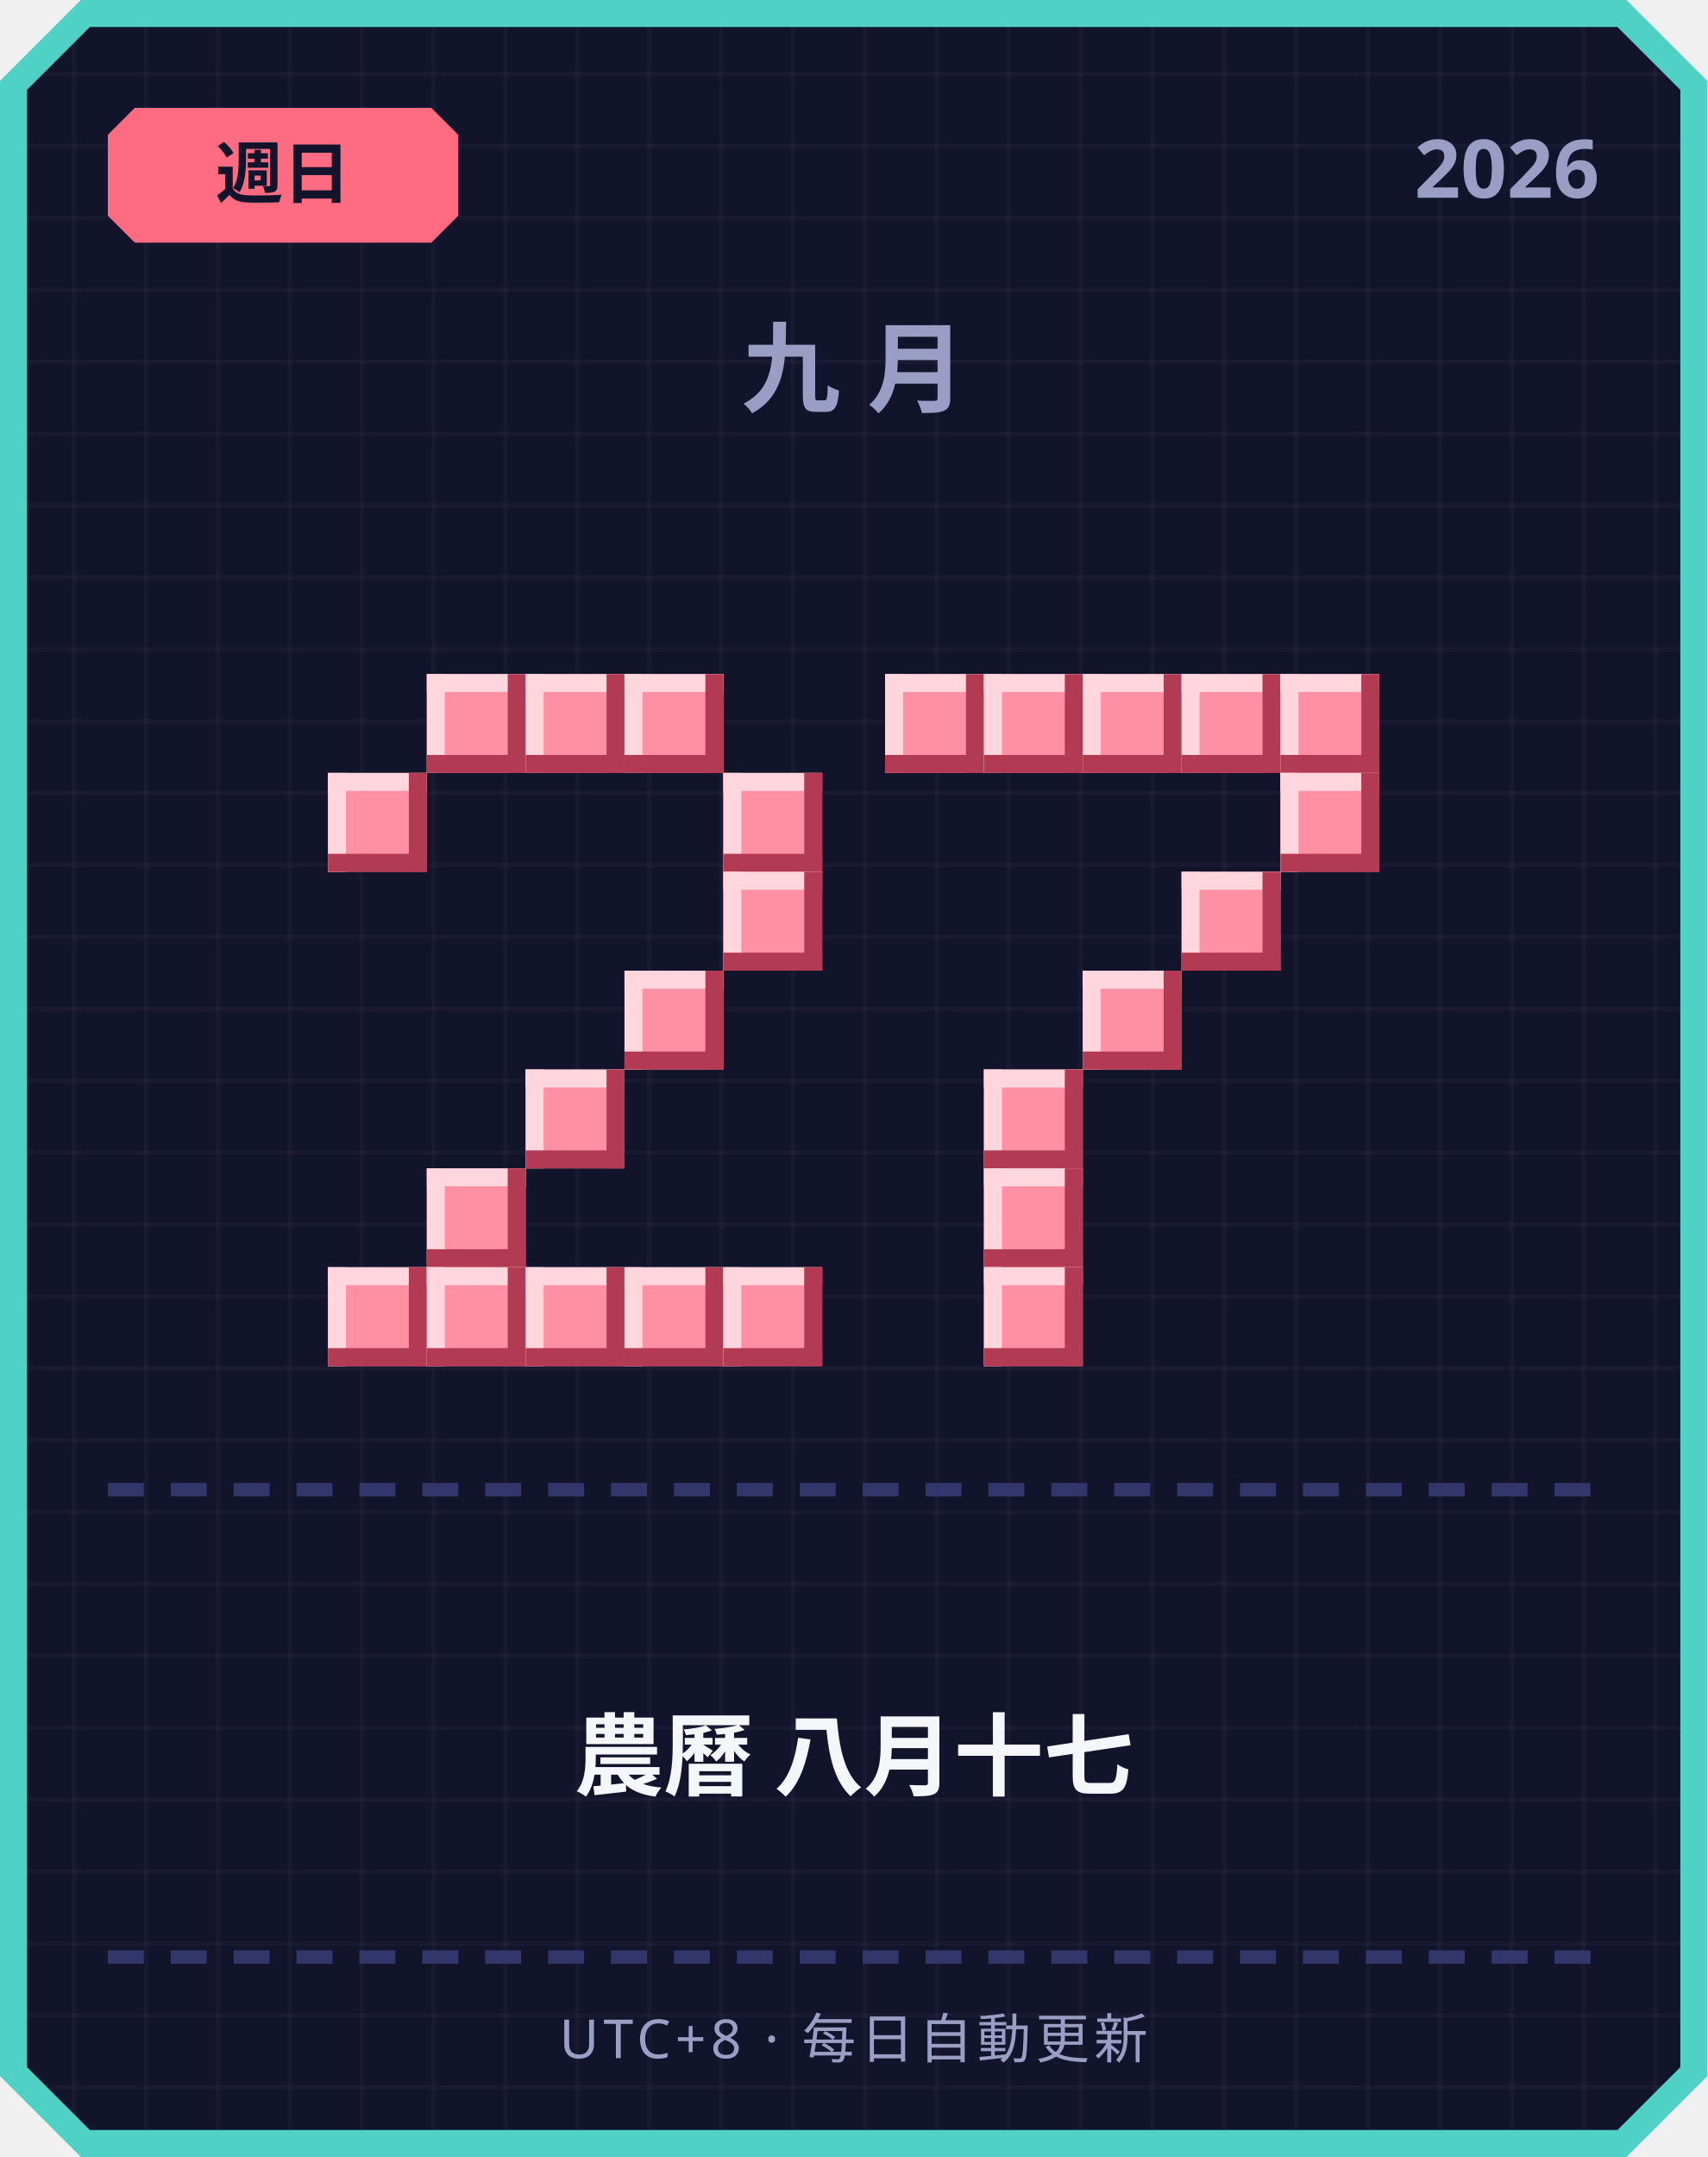
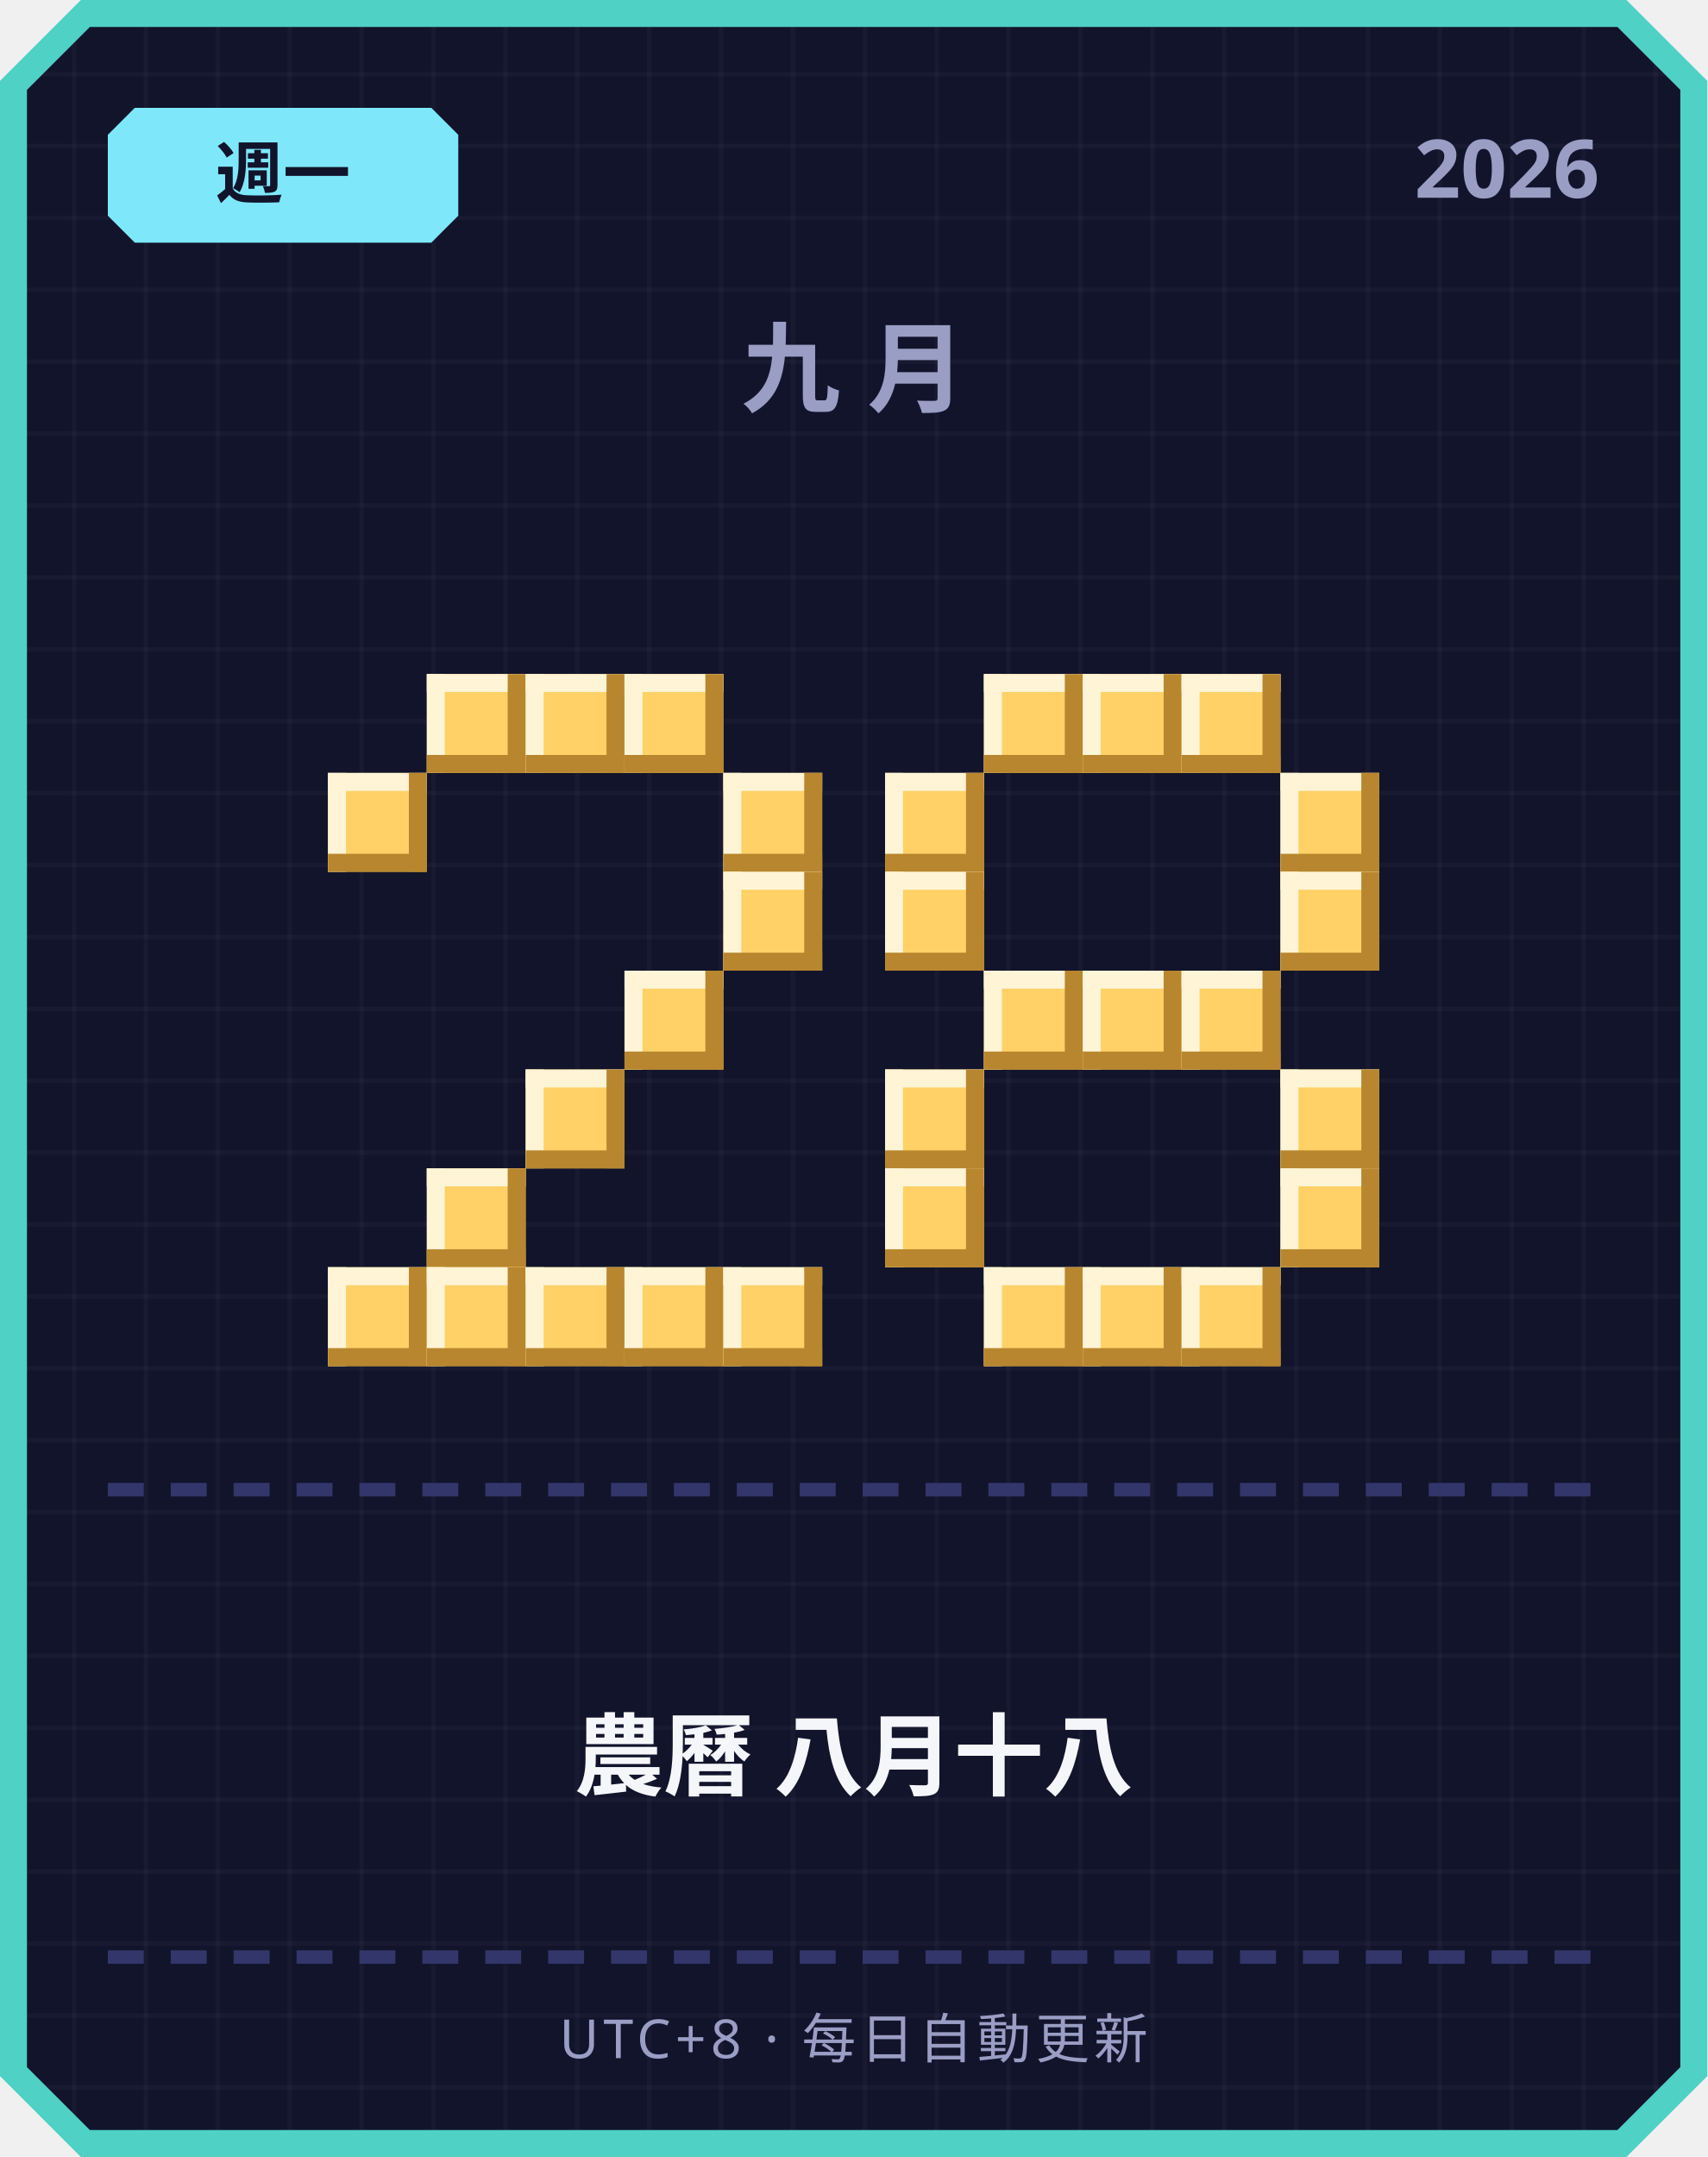
<svg xmlns="http://www.w3.org/2000/svg" width="380" height="480" viewBox="0 0 380 480">
  <defs>
    <pattern id="grid" width="16" height="16" patternUnits="userSpaceOnUse">
      <rect width="16" height="16" fill="#12142b" />
      <rect width="1" height="16" fill="#ffffff" opacity="0.03" />
      <rect width="16" height="1" fill="#ffffff" opacity="0.03" />
    </pattern>
  </defs>
  <path d="M 18,0 L 362,0 L 380,18 L 380,462 L 362,480 L 18,480 L 0,462 L 0,18 Z" fill="#4fd1c5" />
  <path d="M 20,6 L 360,6 L 374,20 L 374,460 L 360,474 L 20,474 L 6,460 L 6,20 Z" fill="url(#grid)" />
-   <path d="M 30,24 L 96,24 L 102,30 L 102,48 L 96,54 L 30,54 L 24,48 L 24,30 Z" fill="#ff6b81" />
-   <text x="63" y="44" text-anchor="middle" font-family="'Segoe UI', sans-serif" font-size="15" font-weight="700" fill="#12142b">週日</text>
+   <path d="M 30,24 L 96,24 L 102,30 L 102,48 L 96,54 L 30,54 L 24,48 L 24,30 Z" fill="#7ee8fa" />
+   <text x="63" y="44" text-anchor="middle" font-family="'Segoe UI', sans-serif" font-size="15" font-weight="700" fill="#12142b">週一</text>
  <text x="356" y="44" text-anchor="end" font-family="'Segoe UI', sans-serif" font-size="18" font-weight="700" fill="#9a9dc4">2026</text>
  <text x="190" y="90" text-anchor="middle" font-family="'Segoe UI', sans-serif" font-size="22" font-weight="700" letter-spacing="6" fill="#9a9dc4">九月</text>
-   <rect x="95" y="150" width="22" height="22" fill="#ff8fa3" />
-   <rect x="95" y="150" width="22" height="4" fill="#ffd6dd" />
-   <rect x="95" y="150" width="4" height="22" fill="#ffd6dd" />
-   <rect x="95" y="168" width="22" height="4" fill="#b23a52" />
-   <rect x="113" y="150" width="4" height="22" fill="#b23a52" />
-   <rect x="117" y="150" width="22" height="22" fill="#ff8fa3" />
-   <rect x="117" y="150" width="22" height="4" fill="#ffd6dd" />
-   <rect x="117" y="150" width="4" height="22" fill="#ffd6dd" />
-   <rect x="117" y="168" width="22" height="4" fill="#b23a52" />
-   <rect x="135" y="150" width="4" height="22" fill="#b23a52" />
-   <rect x="139" y="150" width="22" height="22" fill="#ff8fa3" />
-   <rect x="139" y="150" width="22" height="4" fill="#ffd6dd" />
-   <rect x="139" y="150" width="4" height="22" fill="#ffd6dd" />
-   <rect x="139" y="168" width="22" height="4" fill="#b23a52" />
-   <rect x="157" y="150" width="4" height="22" fill="#b23a52" />
-   <rect x="73" y="172" width="22" height="22" fill="#ff8fa3" />
-   <rect x="73" y="172" width="22" height="4" fill="#ffd6dd" />
-   <rect x="73" y="172" width="4" height="22" fill="#ffd6dd" />
-   <rect x="73" y="190" width="22" height="4" fill="#b23a52" />
-   <rect x="91" y="172" width="4" height="22" fill="#b23a52" />
-   <rect x="161" y="172" width="22" height="22" fill="#ff8fa3" />
-   <rect x="161" y="172" width="22" height="4" fill="#ffd6dd" />
-   <rect x="161" y="172" width="4" height="22" fill="#ffd6dd" />
-   <rect x="161" y="190" width="22" height="4" fill="#b23a52" />
-   <rect x="179" y="172" width="4" height="22" fill="#b23a52" />
-   <rect x="161" y="194" width="22" height="22" fill="#ff8fa3" />
-   <rect x="161" y="194" width="22" height="4" fill="#ffd6dd" />
-   <rect x="161" y="194" width="4" height="22" fill="#ffd6dd" />
-   <rect x="161" y="212" width="22" height="4" fill="#b23a52" />
-   <rect x="179" y="194" width="4" height="22" fill="#b23a52" />
-   <rect x="139" y="216" width="22" height="22" fill="#ff8fa3" />
-   <rect x="139" y="216" width="22" height="4" fill="#ffd6dd" />
-   <rect x="139" y="216" width="4" height="22" fill="#ffd6dd" />
-   <rect x="139" y="234" width="22" height="4" fill="#b23a52" />
-   <rect x="157" y="216" width="4" height="22" fill="#b23a52" />
-   <rect x="117" y="238" width="22" height="22" fill="#ff8fa3" />
-   <rect x="117" y="238" width="22" height="4" fill="#ffd6dd" />
-   <rect x="117" y="238" width="4" height="22" fill="#ffd6dd" />
-   <rect x="117" y="256" width="22" height="4" fill="#b23a52" />
-   <rect x="135" y="238" width="4" height="22" fill="#b23a52" />
-   <rect x="95" y="260" width="22" height="22" fill="#ff8fa3" />
-   <rect x="95" y="260" width="22" height="4" fill="#ffd6dd" />
-   <rect x="95" y="260" width="4" height="22" fill="#ffd6dd" />
-   <rect x="95" y="278" width="22" height="4" fill="#b23a52" />
-   <rect x="113" y="260" width="4" height="22" fill="#b23a52" />
-   <rect x="73" y="282" width="22" height="22" fill="#ff8fa3" />
-   <rect x="73" y="282" width="22" height="4" fill="#ffd6dd" />
-   <rect x="73" y="282" width="4" height="22" fill="#ffd6dd" />
-   <rect x="73" y="300" width="22" height="4" fill="#b23a52" />
-   <rect x="91" y="282" width="4" height="22" fill="#b23a52" />
-   <rect x="95" y="282" width="22" height="22" fill="#ff8fa3" />
-   <rect x="95" y="282" width="22" height="4" fill="#ffd6dd" />
-   <rect x="95" y="282" width="4" height="22" fill="#ffd6dd" />
-   <rect x="95" y="300" width="22" height="4" fill="#b23a52" />
-   <rect x="113" y="282" width="4" height="22" fill="#b23a52" />
-   <rect x="117" y="282" width="22" height="22" fill="#ff8fa3" />
-   <rect x="117" y="282" width="22" height="4" fill="#ffd6dd" />
-   <rect x="117" y="282" width="4" height="22" fill="#ffd6dd" />
-   <rect x="117" y="300" width="22" height="4" fill="#b23a52" />
-   <rect x="135" y="282" width="4" height="22" fill="#b23a52" />
-   <rect x="139" y="282" width="22" height="22" fill="#ff8fa3" />
-   <rect x="139" y="282" width="22" height="4" fill="#ffd6dd" />
-   <rect x="139" y="282" width="4" height="22" fill="#ffd6dd" />
-   <rect x="139" y="300" width="22" height="4" fill="#b23a52" />
-   <rect x="157" y="282" width="4" height="22" fill="#b23a52" />
-   <rect x="161" y="282" width="22" height="22" fill="#ff8fa3" />
-   <rect x="161" y="282" width="22" height="4" fill="#ffd6dd" />
-   <rect x="161" y="282" width="4" height="22" fill="#ffd6dd" />
-   <rect x="161" y="300" width="22" height="4" fill="#b23a52" />
-   <rect x="179" y="282" width="4" height="22" fill="#b23a52" />
-   <rect x="197" y="150" width="22" height="22" fill="#ff8fa3" />
-   <rect x="197" y="150" width="22" height="4" fill="#ffd6dd" />
-   <rect x="197" y="150" width="4" height="22" fill="#ffd6dd" />
-   <rect x="197" y="168" width="22" height="4" fill="#b23a52" />
-   <rect x="215" y="150" width="4" height="22" fill="#b23a52" />
-   <rect x="219" y="150" width="22" height="22" fill="#ff8fa3" />
-   <rect x="219" y="150" width="22" height="4" fill="#ffd6dd" />
-   <rect x="219" y="150" width="4" height="22" fill="#ffd6dd" />
-   <rect x="219" y="168" width="22" height="4" fill="#b23a52" />
-   <rect x="237" y="150" width="4" height="22" fill="#b23a52" />
-   <rect x="241" y="150" width="22" height="22" fill="#ff8fa3" />
-   <rect x="241" y="150" width="22" height="4" fill="#ffd6dd" />
-   <rect x="241" y="150" width="4" height="22" fill="#ffd6dd" />
-   <rect x="241" y="168" width="22" height="4" fill="#b23a52" />
-   <rect x="259" y="150" width="4" height="22" fill="#b23a52" />
-   <rect x="263" y="150" width="22" height="22" fill="#ff8fa3" />
-   <rect x="263" y="150" width="22" height="4" fill="#ffd6dd" />
-   <rect x="263" y="150" width="4" height="22" fill="#ffd6dd" />
-   <rect x="263" y="168" width="22" height="4" fill="#b23a52" />
-   <rect x="281" y="150" width="4" height="22" fill="#b23a52" />
-   <rect x="285" y="150" width="22" height="22" fill="#ff8fa3" />
-   <rect x="285" y="150" width="22" height="4" fill="#ffd6dd" />
-   <rect x="285" y="150" width="4" height="22" fill="#ffd6dd" />
-   <rect x="285" y="168" width="22" height="4" fill="#b23a52" />
-   <rect x="303" y="150" width="4" height="22" fill="#b23a52" />
-   <rect x="285" y="172" width="22" height="22" fill="#ff8fa3" />
-   <rect x="285" y="172" width="22" height="4" fill="#ffd6dd" />
-   <rect x="285" y="172" width="4" height="22" fill="#ffd6dd" />
-   <rect x="285" y="190" width="22" height="4" fill="#b23a52" />
-   <rect x="303" y="172" width="4" height="22" fill="#b23a52" />
-   <rect x="263" y="194" width="22" height="22" fill="#ff8fa3" />
-   <rect x="263" y="194" width="22" height="4" fill="#ffd6dd" />
-   <rect x="263" y="194" width="4" height="22" fill="#ffd6dd" />
-   <rect x="263" y="212" width="22" height="4" fill="#b23a52" />
-   <rect x="281" y="194" width="4" height="22" fill="#b23a52" />
-   <rect x="241" y="216" width="22" height="22" fill="#ff8fa3" />
-   <rect x="241" y="216" width="22" height="4" fill="#ffd6dd" />
-   <rect x="241" y="216" width="4" height="22" fill="#ffd6dd" />
-   <rect x="241" y="234" width="22" height="4" fill="#b23a52" />
-   <rect x="259" y="216" width="4" height="22" fill="#b23a52" />
-   <rect x="219" y="238" width="22" height="22" fill="#ff8fa3" />
-   <rect x="219" y="238" width="22" height="4" fill="#ffd6dd" />
-   <rect x="219" y="238" width="4" height="22" fill="#ffd6dd" />
-   <rect x="219" y="256" width="22" height="4" fill="#b23a52" />
-   <rect x="237" y="238" width="4" height="22" fill="#b23a52" />
-   <rect x="219" y="260" width="22" height="22" fill="#ff8fa3" />
-   <rect x="219" y="260" width="22" height="4" fill="#ffd6dd" />
-   <rect x="219" y="260" width="4" height="22" fill="#ffd6dd" />
-   <rect x="219" y="278" width="22" height="4" fill="#b23a52" />
-   <rect x="237" y="260" width="4" height="22" fill="#b23a52" />
-   <rect x="219" y="282" width="22" height="22" fill="#ff8fa3" />
-   <rect x="219" y="282" width="22" height="4" fill="#ffd6dd" />
-   <rect x="219" y="282" width="4" height="22" fill="#ffd6dd" />
-   <rect x="219" y="300" width="22" height="4" fill="#b23a52" />
-   <rect x="237" y="282" width="4" height="22" fill="#b23a52" />
+   <rect x="95" y="150" width="22" height="22" fill="#ffd166" />
+   <rect x="95" y="150" width="22" height="4" fill="#fff4d6" />
+   <rect x="95" y="150" width="4" height="22" fill="#fff4d6" />
+   <rect x="95" y="168" width="22" height="4" fill="#b8862e" />
+   <rect x="113" y="150" width="4" height="22" fill="#b8862e" />
+   <rect x="117" y="150" width="22" height="22" fill="#ffd166" />
+   <rect x="117" y="150" width="22" height="4" fill="#fff4d6" />
+   <rect x="117" y="150" width="4" height="22" fill="#fff4d6" />
+   <rect x="117" y="168" width="22" height="4" fill="#b8862e" />
+   <rect x="135" y="150" width="4" height="22" fill="#b8862e" />
+   <rect x="139" y="150" width="22" height="22" fill="#ffd166" />
+   <rect x="139" y="150" width="22" height="4" fill="#fff4d6" />
+   <rect x="139" y="150" width="4" height="22" fill="#fff4d6" />
+   <rect x="139" y="168" width="22" height="4" fill="#b8862e" />
+   <rect x="157" y="150" width="4" height="22" fill="#b8862e" />
+   <rect x="73" y="172" width="22" height="22" fill="#ffd166" />
+   <rect x="73" y="172" width="22" height="4" fill="#fff4d6" />
+   <rect x="73" y="172" width="4" height="22" fill="#fff4d6" />
+   <rect x="73" y="190" width="22" height="4" fill="#b8862e" />
+   <rect x="91" y="172" width="4" height="22" fill="#b8862e" />
+   <rect x="161" y="172" width="22" height="22" fill="#ffd166" />
+   <rect x="161" y="172" width="22" height="4" fill="#fff4d6" />
+   <rect x="161" y="172" width="4" height="22" fill="#fff4d6" />
+   <rect x="161" y="190" width="22" height="4" fill="#b8862e" />
+   <rect x="179" y="172" width="4" height="22" fill="#b8862e" />
+   <rect x="161" y="194" width="22" height="22" fill="#ffd166" />
+   <rect x="161" y="194" width="22" height="4" fill="#fff4d6" />
+   <rect x="161" y="194" width="4" height="22" fill="#fff4d6" />
+   <rect x="161" y="212" width="22" height="4" fill="#b8862e" />
+   <rect x="179" y="194" width="4" height="22" fill="#b8862e" />
+   <rect x="139" y="216" width="22" height="22" fill="#ffd166" />
+   <rect x="139" y="216" width="22" height="4" fill="#fff4d6" />
+   <rect x="139" y="216" width="4" height="22" fill="#fff4d6" />
+   <rect x="139" y="234" width="22" height="4" fill="#b8862e" />
+   <rect x="157" y="216" width="4" height="22" fill="#b8862e" />
+   <rect x="117" y="238" width="22" height="22" fill="#ffd166" />
+   <rect x="117" y="238" width="22" height="4" fill="#fff4d6" />
+   <rect x="117" y="238" width="4" height="22" fill="#fff4d6" />
+   <rect x="117" y="256" width="22" height="4" fill="#b8862e" />
+   <rect x="135" y="238" width="4" height="22" fill="#b8862e" />
+   <rect x="95" y="260" width="22" height="22" fill="#ffd166" />
+   <rect x="95" y="260" width="22" height="4" fill="#fff4d6" />
+   <rect x="95" y="260" width="4" height="22" fill="#fff4d6" />
+   <rect x="95" y="278" width="22" height="4" fill="#b8862e" />
+   <rect x="113" y="260" width="4" height="22" fill="#b8862e" />
+   <rect x="73" y="282" width="22" height="22" fill="#ffd166" />
+   <rect x="73" y="282" width="22" height="4" fill="#fff4d6" />
+   <rect x="73" y="282" width="4" height="22" fill="#fff4d6" />
+   <rect x="73" y="300" width="22" height="4" fill="#b8862e" />
+   <rect x="91" y="282" width="4" height="22" fill="#b8862e" />
+   <rect x="95" y="282" width="22" height="22" fill="#ffd166" />
+   <rect x="95" y="282" width="22" height="4" fill="#fff4d6" />
+   <rect x="95" y="282" width="4" height="22" fill="#fff4d6" />
+   <rect x="95" y="300" width="22" height="4" fill="#b8862e" />
+   <rect x="113" y="282" width="4" height="22" fill="#b8862e" />
+   <rect x="117" y="282" width="22" height="22" fill="#ffd166" />
+   <rect x="117" y="282" width="22" height="4" fill="#fff4d6" />
+   <rect x="117" y="282" width="4" height="22" fill="#fff4d6" />
+   <rect x="117" y="300" width="22" height="4" fill="#b8862e" />
+   <rect x="135" y="282" width="4" height="22" fill="#b8862e" />
+   <rect x="139" y="282" width="22" height="22" fill="#ffd166" />
+   <rect x="139" y="282" width="22" height="4" fill="#fff4d6" />
+   <rect x="139" y="282" width="4" height="22" fill="#fff4d6" />
+   <rect x="139" y="300" width="22" height="4" fill="#b8862e" />
+   <rect x="157" y="282" width="4" height="22" fill="#b8862e" />
+   <rect x="161" y="282" width="22" height="22" fill="#ffd166" />
+   <rect x="161" y="282" width="22" height="4" fill="#fff4d6" />
+   <rect x="161" y="282" width="4" height="22" fill="#fff4d6" />
+   <rect x="161" y="300" width="22" height="4" fill="#b8862e" />
+   <rect x="179" y="282" width="4" height="22" fill="#b8862e" />
+   <rect x="219" y="150" width="22" height="22" fill="#ffd166" />
+   <rect x="219" y="150" width="22" height="4" fill="#fff4d6" />
+   <rect x="219" y="150" width="4" height="22" fill="#fff4d6" />
+   <rect x="219" y="168" width="22" height="4" fill="#b8862e" />
+   <rect x="237" y="150" width="4" height="22" fill="#b8862e" />
+   <rect x="241" y="150" width="22" height="22" fill="#ffd166" />
+   <rect x="241" y="150" width="22" height="4" fill="#fff4d6" />
+   <rect x="241" y="150" width="4" height="22" fill="#fff4d6" />
+   <rect x="241" y="168" width="22" height="4" fill="#b8862e" />
+   <rect x="259" y="150" width="4" height="22" fill="#b8862e" />
+   <rect x="263" y="150" width="22" height="22" fill="#ffd166" />
+   <rect x="263" y="150" width="22" height="4" fill="#fff4d6" />
+   <rect x="263" y="150" width="4" height="22" fill="#fff4d6" />
+   <rect x="263" y="168" width="22" height="4" fill="#b8862e" />
+   <rect x="281" y="150" width="4" height="22" fill="#b8862e" />
+   <rect x="197" y="172" width="22" height="22" fill="#ffd166" />
+   <rect x="197" y="172" width="22" height="4" fill="#fff4d6" />
+   <rect x="197" y="172" width="4" height="22" fill="#fff4d6" />
+   <rect x="197" y="190" width="22" height="4" fill="#b8862e" />
+   <rect x="215" y="172" width="4" height="22" fill="#b8862e" />
+   <rect x="285" y="172" width="22" height="22" fill="#ffd166" />
+   <rect x="285" y="172" width="22" height="4" fill="#fff4d6" />
+   <rect x="285" y="172" width="4" height="22" fill="#fff4d6" />
+   <rect x="285" y="190" width="22" height="4" fill="#b8862e" />
+   <rect x="303" y="172" width="4" height="22" fill="#b8862e" />
+   <rect x="197" y="194" width="22" height="22" fill="#ffd166" />
+   <rect x="197" y="194" width="22" height="4" fill="#fff4d6" />
+   <rect x="197" y="194" width="4" height="22" fill="#fff4d6" />
+   <rect x="197" y="212" width="22" height="4" fill="#b8862e" />
+   <rect x="215" y="194" width="4" height="22" fill="#b8862e" />
+   <rect x="285" y="194" width="22" height="22" fill="#ffd166" />
+   <rect x="285" y="194" width="22" height="4" fill="#fff4d6" />
+   <rect x="285" y="194" width="4" height="22" fill="#fff4d6" />
+   <rect x="285" y="212" width="22" height="4" fill="#b8862e" />
+   <rect x="303" y="194" width="4" height="22" fill="#b8862e" />
+   <rect x="219" y="216" width="22" height="22" fill="#ffd166" />
+   <rect x="219" y="216" width="22" height="4" fill="#fff4d6" />
+   <rect x="219" y="216" width="4" height="22" fill="#fff4d6" />
+   <rect x="219" y="234" width="22" height="4" fill="#b8862e" />
+   <rect x="237" y="216" width="4" height="22" fill="#b8862e" />
+   <rect x="241" y="216" width="22" height="22" fill="#ffd166" />
+   <rect x="241" y="216" width="22" height="4" fill="#fff4d6" />
+   <rect x="241" y="216" width="4" height="22" fill="#fff4d6" />
+   <rect x="241" y="234" width="22" height="4" fill="#b8862e" />
+   <rect x="259" y="216" width="4" height="22" fill="#b8862e" />
+   <rect x="263" y="216" width="22" height="22" fill="#ffd166" />
+   <rect x="263" y="216" width="22" height="4" fill="#fff4d6" />
+   <rect x="263" y="216" width="4" height="22" fill="#fff4d6" />
+   <rect x="263" y="234" width="22" height="4" fill="#b8862e" />
+   <rect x="281" y="216" width="4" height="22" fill="#b8862e" />
+   <rect x="197" y="238" width="22" height="22" fill="#ffd166" />
+   <rect x="197" y="238" width="22" height="4" fill="#fff4d6" />
+   <rect x="197" y="238" width="4" height="22" fill="#fff4d6" />
+   <rect x="197" y="256" width="22" height="4" fill="#b8862e" />
+   <rect x="215" y="238" width="4" height="22" fill="#b8862e" />
+   <rect x="285" y="238" width="22" height="22" fill="#ffd166" />
+   <rect x="285" y="238" width="22" height="4" fill="#fff4d6" />
+   <rect x="285" y="238" width="4" height="22" fill="#fff4d6" />
+   <rect x="285" y="256" width="22" height="4" fill="#b8862e" />
+   <rect x="303" y="238" width="4" height="22" fill="#b8862e" />
+   <rect x="197" y="260" width="22" height="22" fill="#ffd166" />
+   <rect x="197" y="260" width="22" height="4" fill="#fff4d6" />
+   <rect x="197" y="260" width="4" height="22" fill="#fff4d6" />
+   <rect x="197" y="278" width="22" height="4" fill="#b8862e" />
+   <rect x="215" y="260" width="4" height="22" fill="#b8862e" />
+   <rect x="285" y="260" width="22" height="22" fill="#ffd166" />
+   <rect x="285" y="260" width="22" height="4" fill="#fff4d6" />
+   <rect x="285" y="260" width="4" height="22" fill="#fff4d6" />
+   <rect x="285" y="278" width="22" height="4" fill="#b8862e" />
+   <rect x="303" y="260" width="4" height="22" fill="#b8862e" />
+   <rect x="219" y="282" width="22" height="22" fill="#ffd166" />
+   <rect x="219" y="282" width="22" height="4" fill="#fff4d6" />
+   <rect x="219" y="282" width="4" height="22" fill="#fff4d6" />
+   <rect x="219" y="300" width="22" height="4" fill="#b8862e" />
+   <rect x="237" y="282" width="4" height="22" fill="#b8862e" />
+   <rect x="241" y="282" width="22" height="22" fill="#ffd166" />
+   <rect x="241" y="282" width="22" height="4" fill="#fff4d6" />
+   <rect x="241" y="282" width="4" height="22" fill="#fff4d6" />
+   <rect x="241" y="300" width="22" height="4" fill="#b8862e" />
+   <rect x="259" y="282" width="4" height="22" fill="#b8862e" />
+   <rect x="263" y="282" width="22" height="22" fill="#ffd166" />
+   <rect x="263" y="282" width="22" height="4" fill="#fff4d6" />
+   <rect x="263" y="282" width="4" height="22" fill="#fff4d6" />
+   <rect x="263" y="300" width="22" height="4" fill="#b8862e" />
+   <rect x="281" y="282" width="4" height="22" fill="#b8862e" />
  <rect x="24" y="330" width="8" height="3" fill="#33366b" />
  <rect x="38" y="330" width="8" height="3" fill="#33366b" />
  <rect x="52" y="330" width="8" height="3" fill="#33366b" />
  <rect x="66" y="330" width="8" height="3" fill="#33366b" />
  <rect x="80" y="330" width="8" height="3" fill="#33366b" />
  <rect x="94" y="330" width="8" height="3" fill="#33366b" />
  <rect x="108" y="330" width="8" height="3" fill="#33366b" />
  <rect x="122" y="330" width="8" height="3" fill="#33366b" />
  <rect x="136" y="330" width="8" height="3" fill="#33366b" />
  <rect x="150" y="330" width="8" height="3" fill="#33366b" />
  <rect x="164" y="330" width="8" height="3" fill="#33366b" />
  <rect x="178" y="330" width="8" height="3" fill="#33366b" />
  <rect x="192" y="330" width="8" height="3" fill="#33366b" />
  <rect x="206" y="330" width="8" height="3" fill="#33366b" />
  <rect x="220" y="330" width="8" height="3" fill="#33366b" />
  <rect x="234" y="330" width="8" height="3" fill="#33366b" />
  <rect x="248" y="330" width="8" height="3" fill="#33366b" />
  <rect x="262" y="330" width="8" height="3" fill="#33366b" />
  <rect x="276" y="330" width="8" height="3" fill="#33366b" />
  <rect x="290" y="330" width="8" height="3" fill="#33366b" />
  <rect x="304" y="330" width="8" height="3" fill="#33366b" />
  <rect x="318" y="330" width="8" height="3" fill="#33366b" />
  <rect x="332" y="330" width="8" height="3" fill="#33366b" />
  <rect x="346" y="330" width="8" height="3" fill="#33366b" />
-   <text x="190" y="398" text-anchor="middle" font-family="'Segoe UI', 'Microsoft JhengHei', sans-serif" font-size="20" font-weight="700" fill="#f5f6fa">農曆 八月十七</text>
+   <text x="190" y="398" text-anchor="middle" font-family="'Segoe UI', 'Microsoft JhengHei', sans-serif" font-size="20" font-weight="700" fill="#f5f6fa">農曆 八月十八</text>
  <rect x="24" y="434" width="8" height="3" fill="#33366b" />
  <rect x="38" y="434" width="8" height="3" fill="#33366b" />
  <rect x="52" y="434" width="8" height="3" fill="#33366b" />
  <rect x="66" y="434" width="8" height="3" fill="#33366b" />
  <rect x="80" y="434" width="8" height="3" fill="#33366b" />
  <rect x="94" y="434" width="8" height="3" fill="#33366b" />
  <rect x="108" y="434" width="8" height="3" fill="#33366b" />
  <rect x="122" y="434" width="8" height="3" fill="#33366b" />
  <rect x="136" y="434" width="8" height="3" fill="#33366b" />
  <rect x="150" y="434" width="8" height="3" fill="#33366b" />
  <rect x="164" y="434" width="8" height="3" fill="#33366b" />
  <rect x="178" y="434" width="8" height="3" fill="#33366b" />
  <rect x="192" y="434" width="8" height="3" fill="#33366b" />
  <rect x="206" y="434" width="8" height="3" fill="#33366b" />
  <rect x="220" y="434" width="8" height="3" fill="#33366b" />
  <rect x="234" y="434" width="8" height="3" fill="#33366b" />
  <rect x="248" y="434" width="8" height="3" fill="#33366b" />
  <rect x="262" y="434" width="8" height="3" fill="#33366b" />
  <rect x="276" y="434" width="8" height="3" fill="#33366b" />
  <rect x="290" y="434" width="8" height="3" fill="#33366b" />
  <rect x="304" y="434" width="8" height="3" fill="#33366b" />
  <rect x="318" y="434" width="8" height="3" fill="#33366b" />
  <rect x="332" y="434" width="8" height="3" fill="#33366b" />
  <rect x="346" y="434" width="8" height="3" fill="#33366b" />
  <text x="190" y="458" text-anchor="middle" font-family="'Segoe UI', sans-serif" font-size="12" letter-spacing="1" fill="#9a9dc4">UTC+8 · 每日自動更新</text>
</svg>
